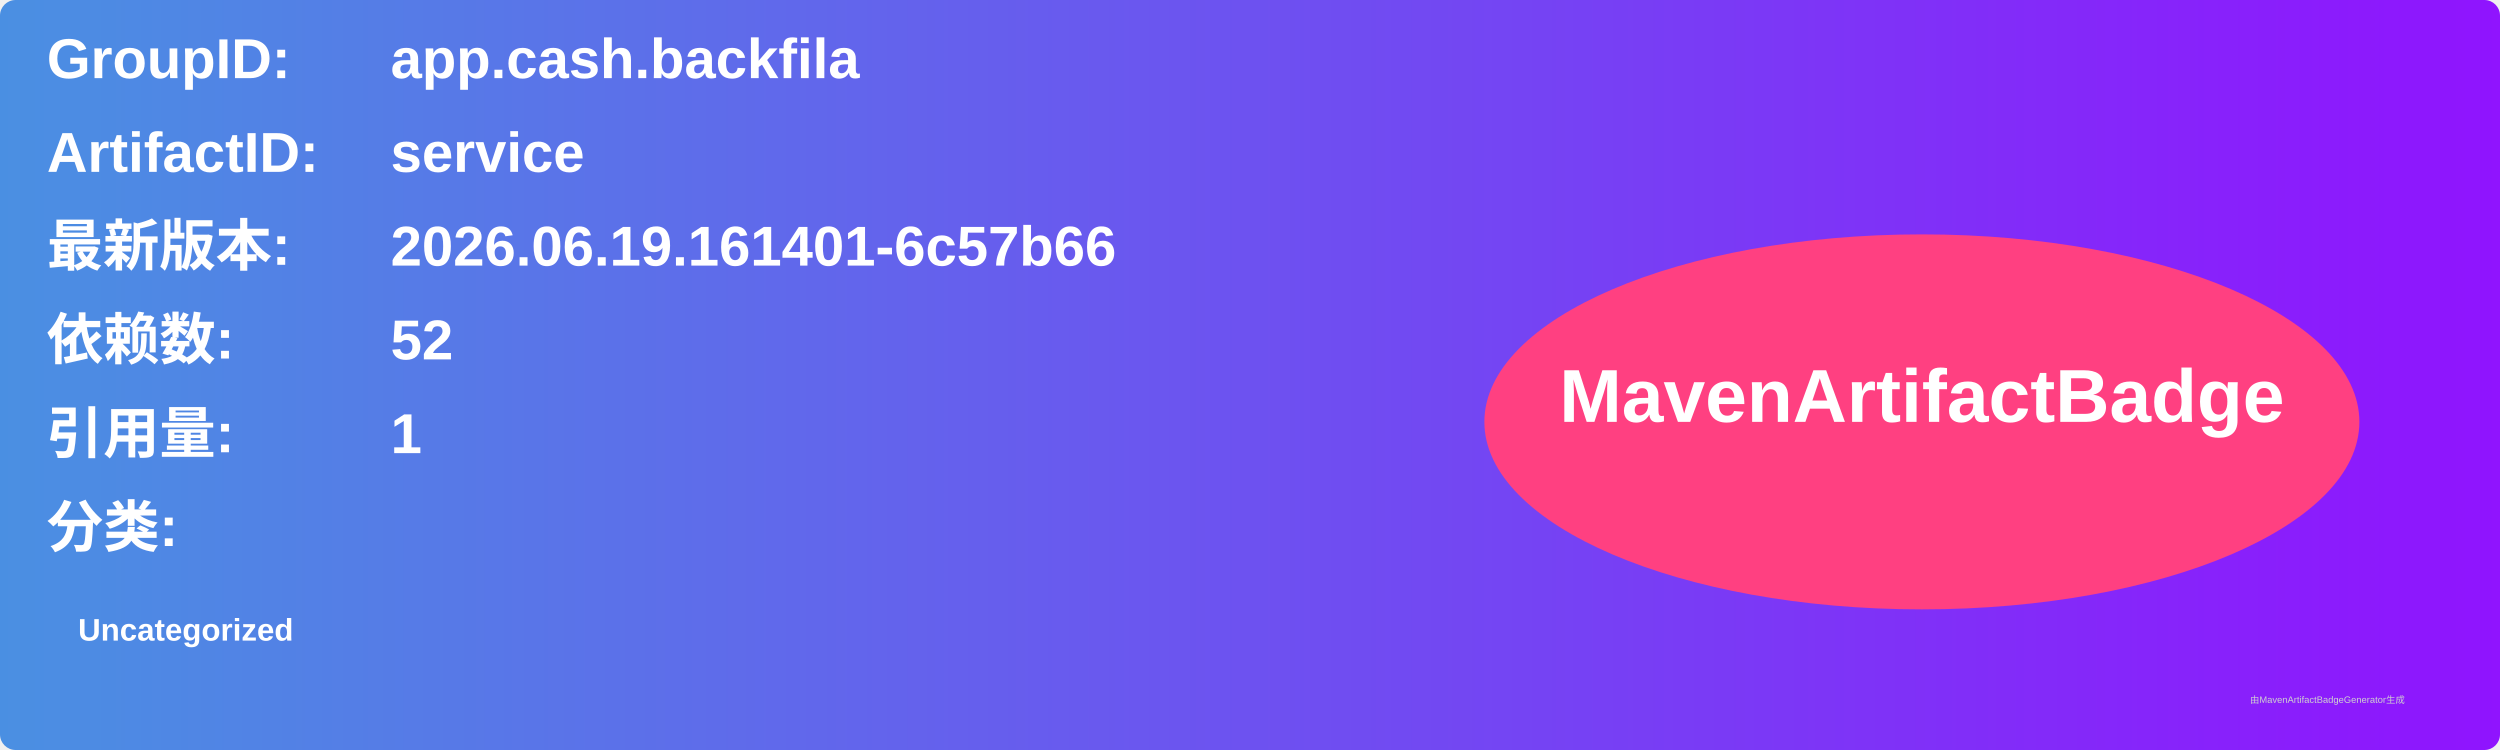
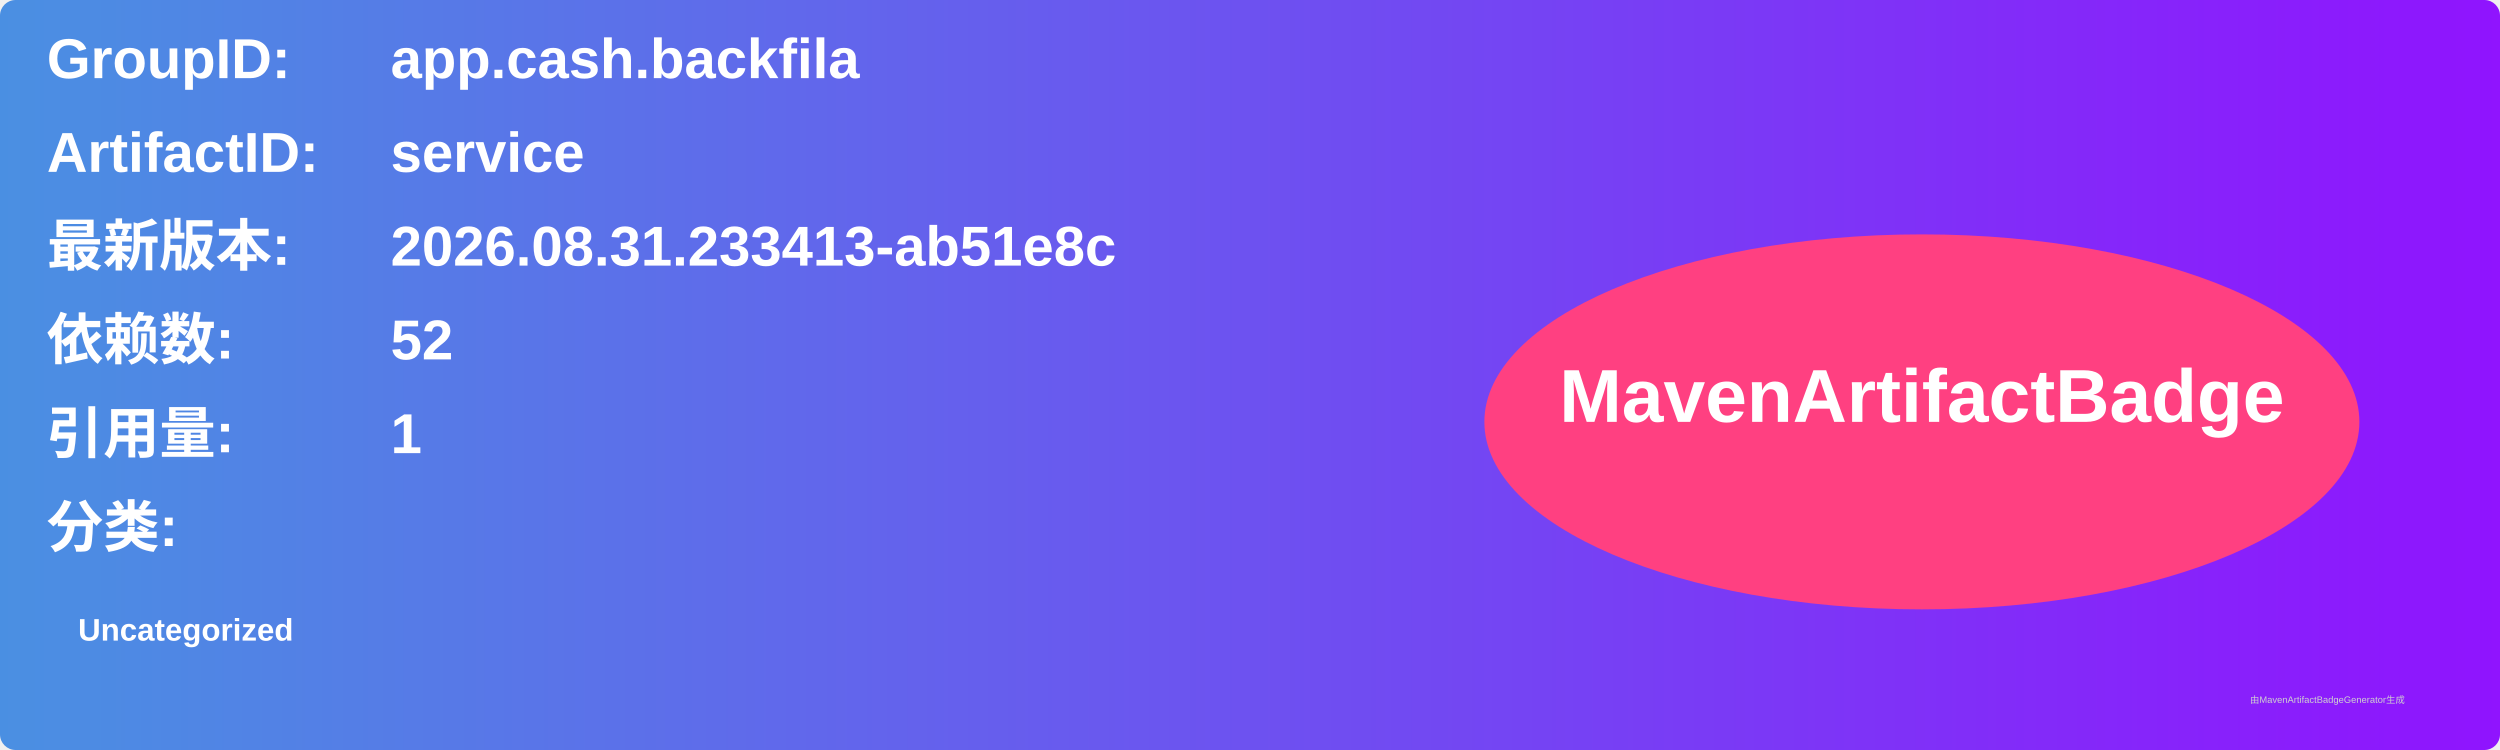
<svg xmlns="http://www.w3.org/2000/svg" width="800" height="240" viewBox="0 0 800 240">
  <linearGradient id="grad" x1="0%" y1="0%" x2="100%" y2="0%">
    <stop offset="0%" stop-color="#4a90e2" />
    <stop offset="100%" stop-color="#9013fe" />
  </linearGradient>
  <rect width="100%" height="100%" rx="5" ry="5" fill="url(#grad)" />
  <g transform="translate(15, 15)">
    <text x="0" y="10" font-family="Arial" font-size="18" fill="white" font-weight="bold" width="260">GroupID:</text>
    <text x="110" y="10" font-family="Arial" font-size="18" fill="white" font-weight="bold" width="460">app.cash.backfila</text>
    <text x="0" y="40" font-family="Arial" font-size="18" fill="white" font-weight="bold" width="260">ArtifactID:</text>
    <text x="110" y="40" font-family="Arial" font-size="18" fill="white" font-weight="bold" width="460">service</text>
    <text x="0" y="70" font-family="Arial" font-size="18" fill="white" font-weight="bold">最新版本:</text>
    <text x="110" y="70" font-family="Arial" font-size="18" fill="white" font-weight="bold">
-       <tspan font-weight="bold">2026.06.19.161401-6c57b66</tspan>
+       <tspan font-weight="bold">2026.08.31.233413-ab51e8c</tspan>
    </text>
    <text x="0" y="100" font-family="Arial" font-size="18" fill="white" font-weight="bold">依赖数: </text>
    <text x="110" y="100" font-family="Arial" font-size="18" fill="white">
      <tspan font-weight="bold">52</tspan>
    </text>
    <text x="0" y="130" font-family="Arial" font-size="18" fill="white" font-weight="bold">引用量: </text>
    <text x="110" y="130" font-family="Arial" font-size="18" fill="white">
      <tspan font-weight="bold">1</tspan>
    </text>
    <text x="0" y="160" font-family="Arial" font-size="18" fill="white" font-weight="bold">分类:</text>
    <text x="10" y="190" font-family="Arial" font-size="10" fill="white">
      <tspan font-weight="bold">Uncategorized</tspan>
    </text>
    <ellipse cx="600" cy="120" rx="140" ry="60" fill="#ff4081" />
    <text x="600" y="120" text-anchor="middle" font-family="Arial" font-size="24" fill="white" font-weight="bold">MavenArtifactBadge</text>
  </g>
  <text x="720" y="225" font-family="Arial" font-size="3" fill="#d0d0d0">由MavenArtifactBadgeGenerator生成</text>
</svg>
